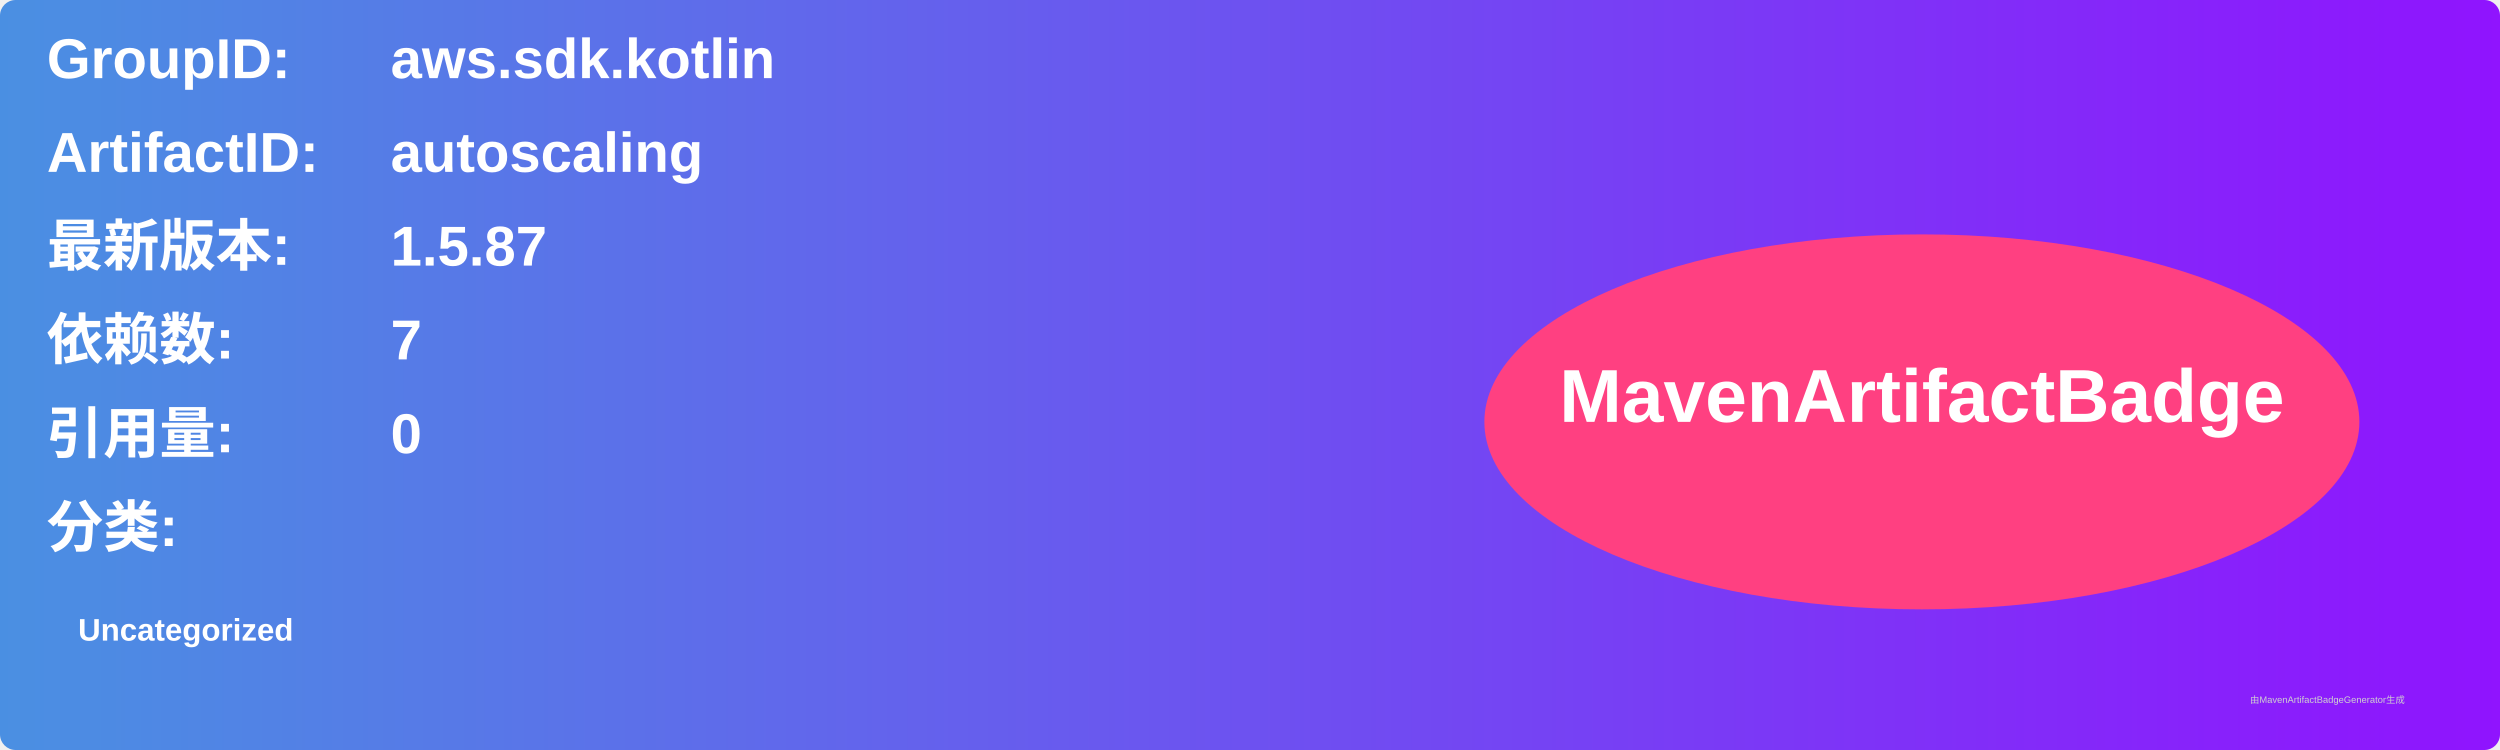
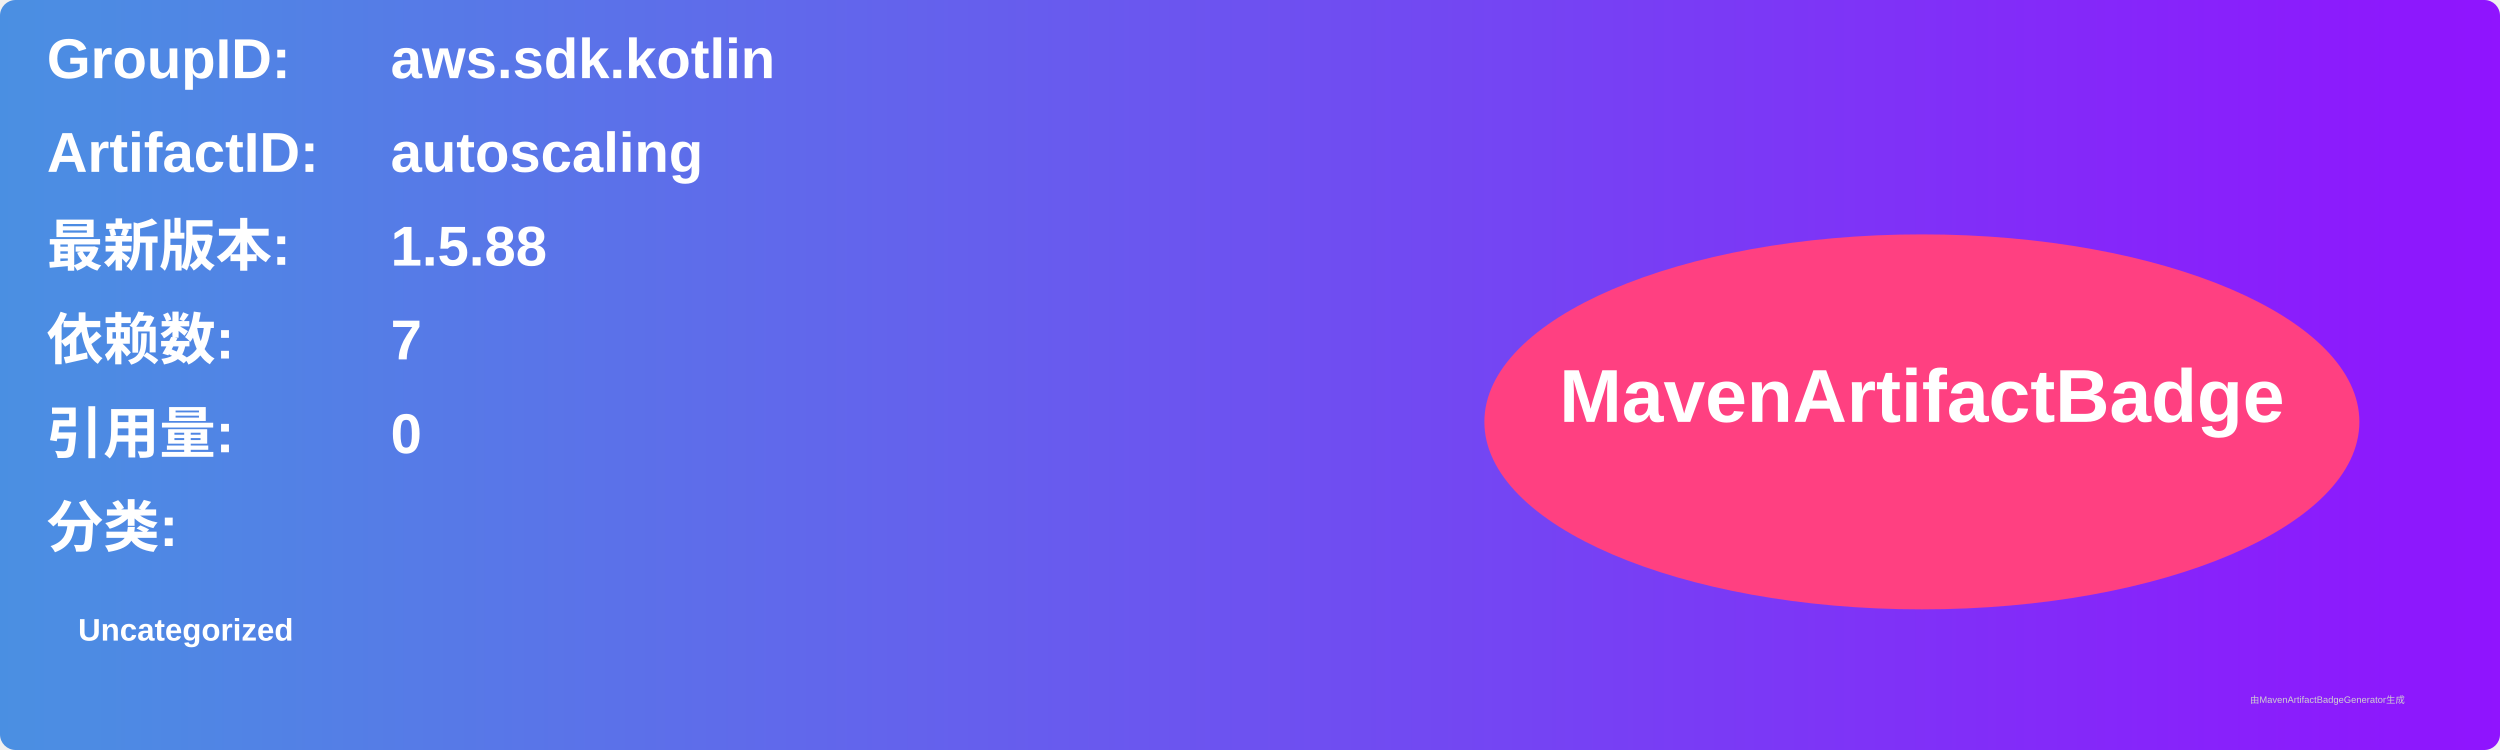
<svg xmlns="http://www.w3.org/2000/svg" width="800" height="240" viewBox="0 0 800 240">
  <linearGradient id="grad" x1="0%" y1="0%" x2="100%" y2="0%">
    <stop offset="0%" stop-color="#4a90e2" />
    <stop offset="100%" stop-color="#9013fe" />
  </linearGradient>
  <rect width="100%" height="100%" rx="5" ry="5" fill="url(#grad)" />
  <g transform="translate(15, 15)">
    <text x="0" y="10" font-family="Arial" font-size="18" fill="white" font-weight="bold" width="260">GroupID:</text>
    <text x="110" y="10" font-family="Arial" font-size="18" fill="white" font-weight="bold" width="460">aws.sdk.kotlin</text>
    <text x="0" y="40" font-family="Arial" font-size="18" fill="white" font-weight="bold" width="260">ArtifactID:</text>
    <text x="110" y="40" font-family="Arial" font-size="18" fill="white" font-weight="bold" width="460">autoscaling</text>
    <text x="0" y="70" font-family="Arial" font-size="18" fill="white" font-weight="bold">最新版本:</text>
    <text x="110" y="70" font-family="Arial" font-size="18" fill="white" font-weight="bold">
-       <tspan font-weight="bold">1.5.87</tspan>
+       <tspan font-weight="bold">1.5.88</tspan>
    </text>
    <text x="0" y="100" font-family="Arial" font-size="18" fill="white" font-weight="bold">依赖数: </text>
    <text x="110" y="100" font-family="Arial" font-size="18" fill="white">
      <tspan font-weight="bold">7</tspan>
    </text>
    <text x="0" y="130" font-family="Arial" font-size="18" fill="white" font-weight="bold">引用量: </text>
    <text x="110" y="130" font-family="Arial" font-size="18" fill="white">
      <tspan font-weight="bold">0</tspan>
    </text>
    <text x="0" y="160" font-family="Arial" font-size="18" fill="white" font-weight="bold">分类:</text>
    <text x="10" y="190" font-family="Arial" font-size="10" fill="white">
      <tspan font-weight="bold">Uncategorized</tspan>
    </text>
    <ellipse cx="600" cy="120" rx="140" ry="60" fill="#ff4081" />
    <text x="600" y="120" text-anchor="middle" font-family="Arial" font-size="24" fill="white" font-weight="bold">MavenArtifactBadge</text>
  </g>
  <text x="720" y="225" font-family="Arial" font-size="3" fill="#d0d0d0">由MavenArtifactBadgeGenerator生成</text>
</svg>
